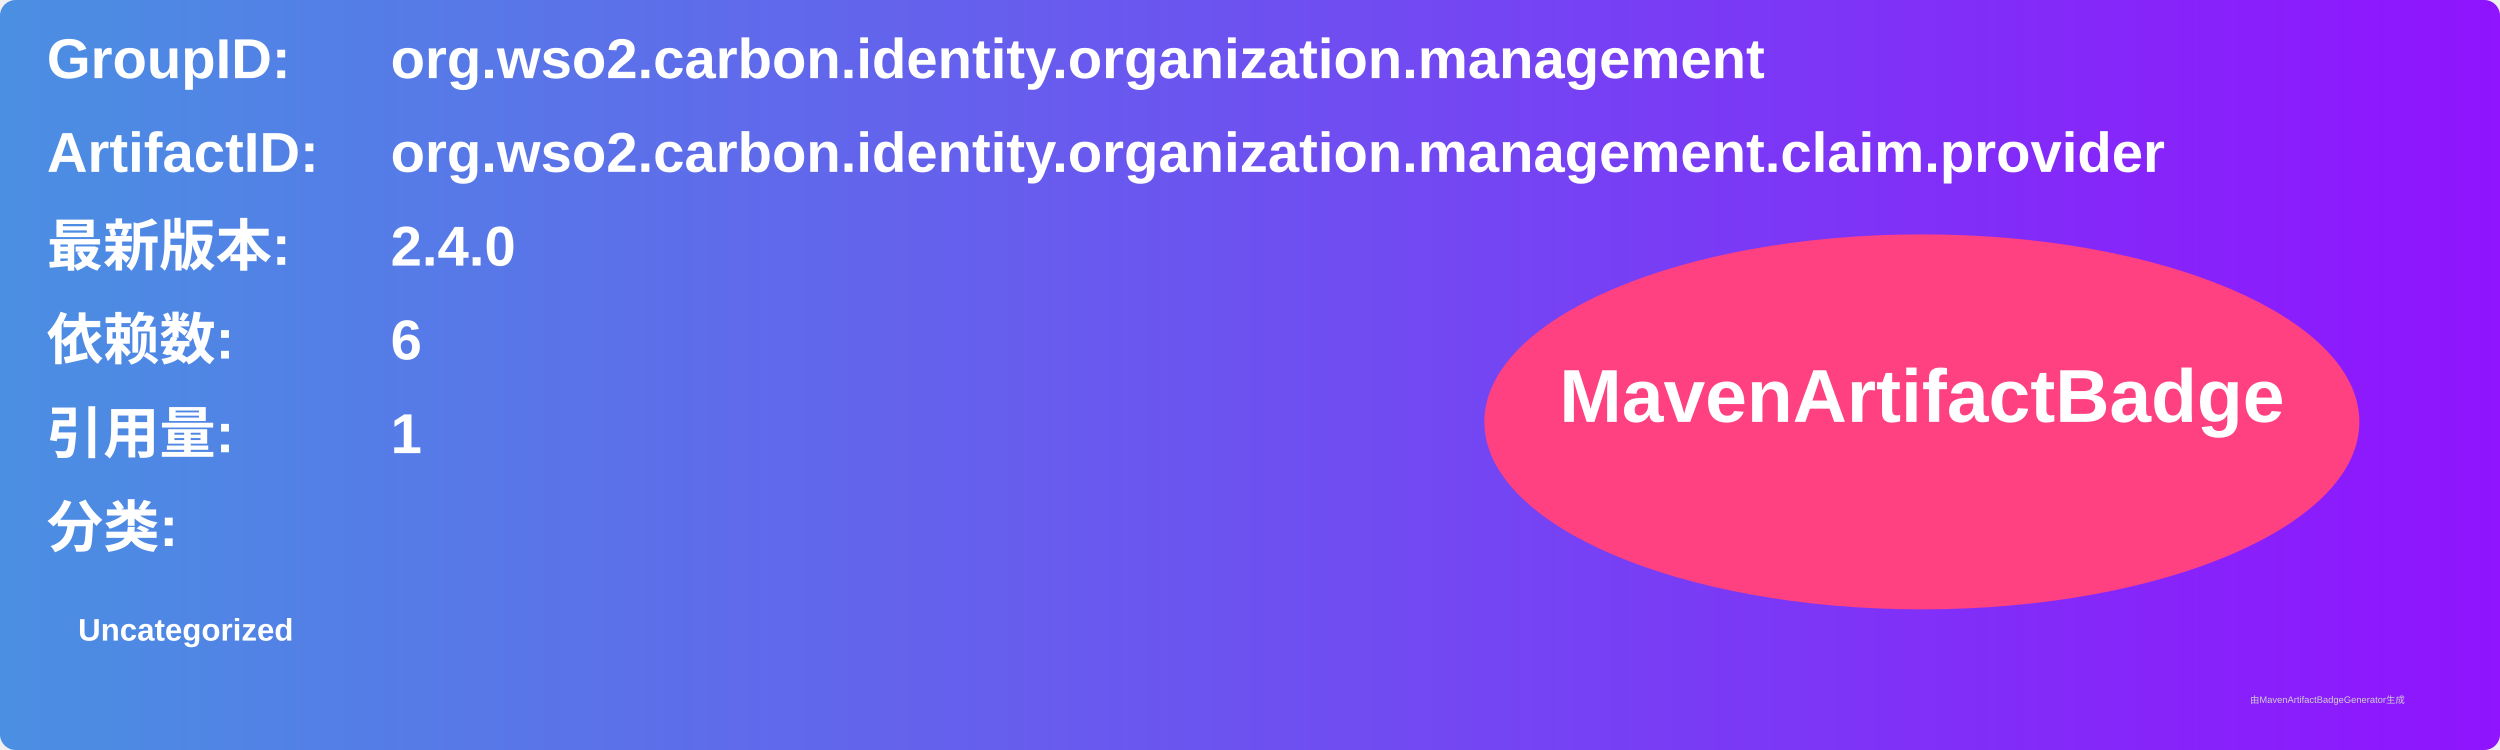
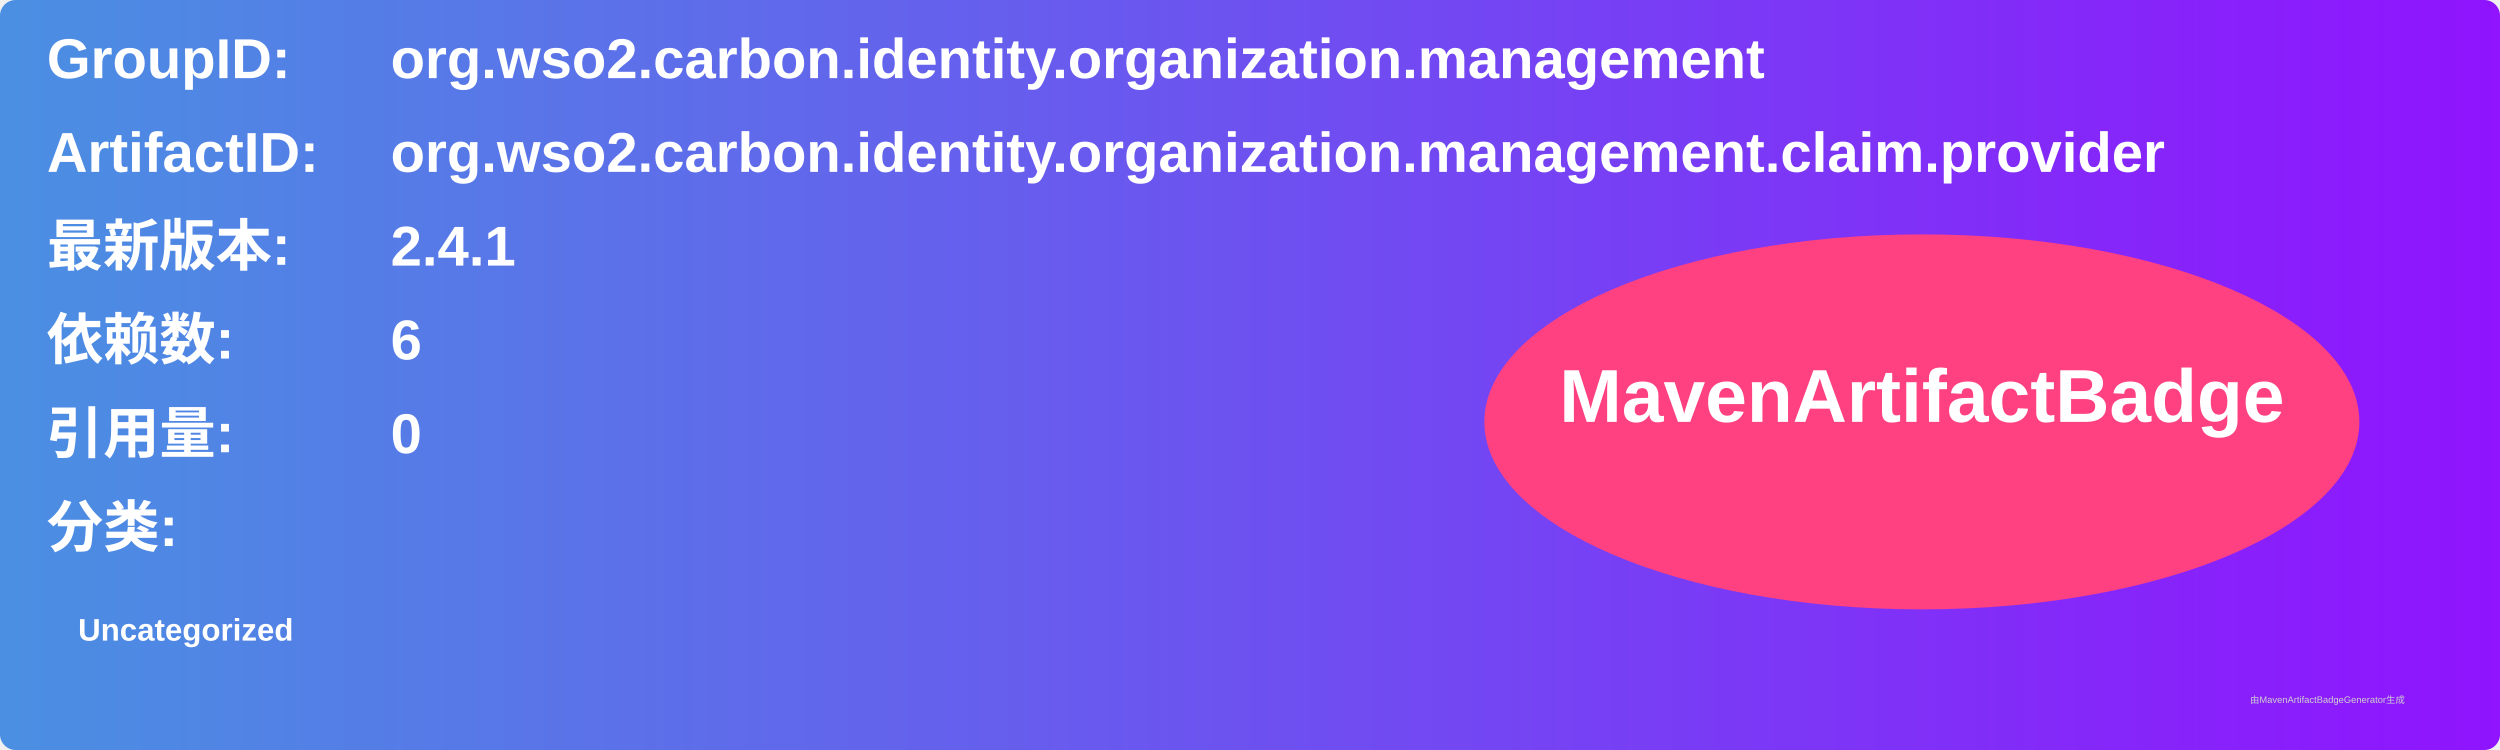
<svg xmlns="http://www.w3.org/2000/svg" width="800" height="240" viewBox="0 0 800 240">
  <linearGradient id="grad" x1="0%" y1="0%" x2="100%" y2="0%">
    <stop offset="0%" stop-color="#4a90e2" />
    <stop offset="100%" stop-color="#9013fe" />
  </linearGradient>
  <rect width="100%" height="100%" rx="5" ry="5" fill="url(#grad)" />
  <g transform="translate(15, 15)">
    <text x="0" y="10" font-family="Arial" font-size="18" fill="white" font-weight="bold" width="260">GroupID:</text>
    <text x="110" y="10" font-family="Arial" font-size="18" fill="white" font-weight="bold" width="460">org.wso2.carbon.identity.organization.management</text>
    <text x="0" y="40" font-family="Arial" font-size="18" fill="white" font-weight="bold" width="260">ArtifactID:</text>
    <text x="110" y="40" font-family="Arial" font-size="18" fill="white" font-weight="bold" width="460">org.wso2.carbon.identity.organization.management.claim.provider</text>
    <text x="0" y="70" font-family="Arial" font-size="18" fill="white" font-weight="bold">最新版本:</text>
    <text x="110" y="70" font-family="Arial" font-size="18" fill="white" font-weight="bold">
-       <tspan font-weight="bold">2.4.0</tspan>
+       <tspan font-weight="bold">2.4.1</tspan>
    </text>
    <text x="0" y="100" font-family="Arial" font-size="18" fill="white" font-weight="bold">依赖数: </text>
    <text x="110" y="100" font-family="Arial" font-size="18" fill="white">
      <tspan font-weight="bold">6</tspan>
    </text>
    <text x="0" y="130" font-family="Arial" font-size="18" fill="white" font-weight="bold">引用量: </text>
    <text x="110" y="130" font-family="Arial" font-size="18" fill="white">
-       <tspan font-weight="bold">1</tspan>
+       <tspan font-weight="bold">0</tspan>
    </text>
    <text x="0" y="160" font-family="Arial" font-size="18" fill="white" font-weight="bold">分类:</text>
    <text x="10" y="190" font-family="Arial" font-size="10" fill="white">
      <tspan font-weight="bold">Uncategorized</tspan>
    </text>
    <ellipse cx="600" cy="120" rx="140" ry="60" fill="#ff4081" />
    <text x="600" y="120" text-anchor="middle" font-family="Arial" font-size="24" fill="white" font-weight="bold">MavenArtifactBadge</text>
  </g>
  <text x="720" y="225" font-family="Arial" font-size="3" fill="#d0d0d0">由MavenArtifactBadgeGenerator生成</text>
</svg>
